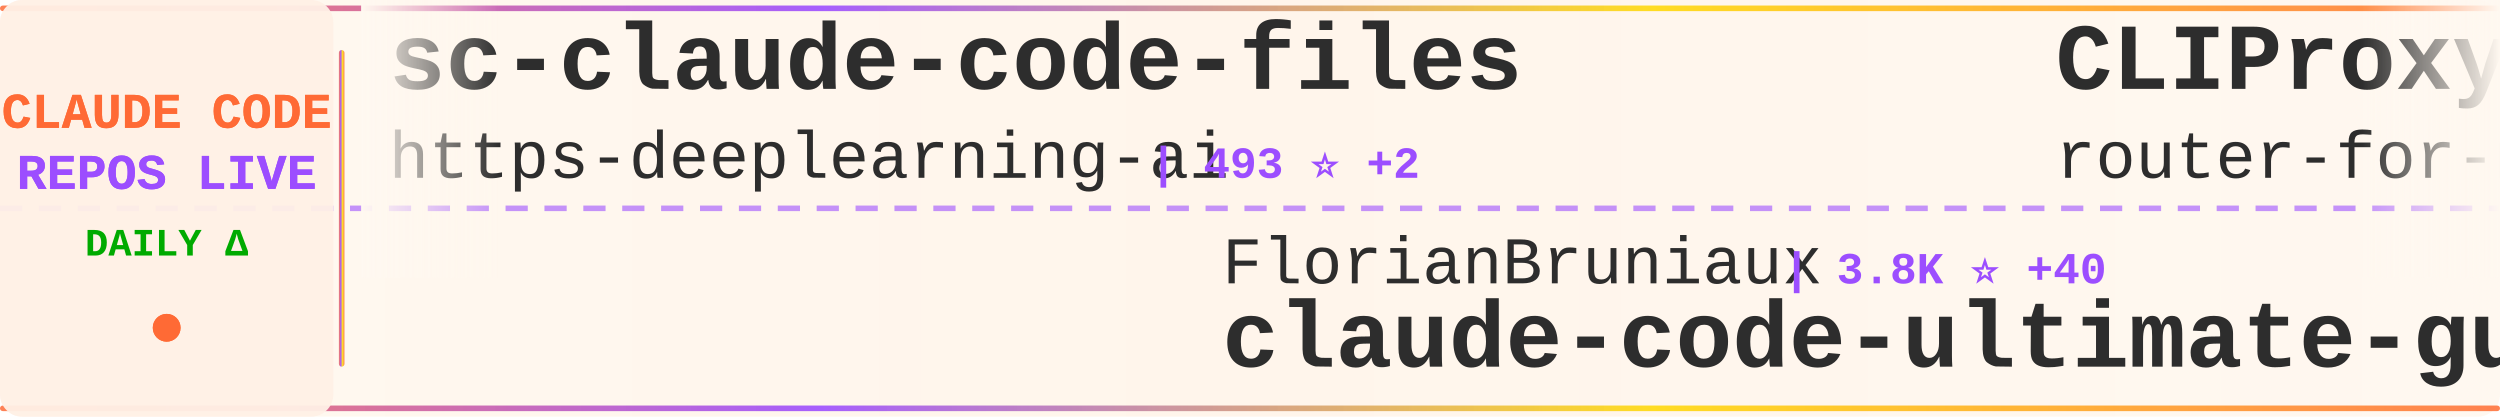
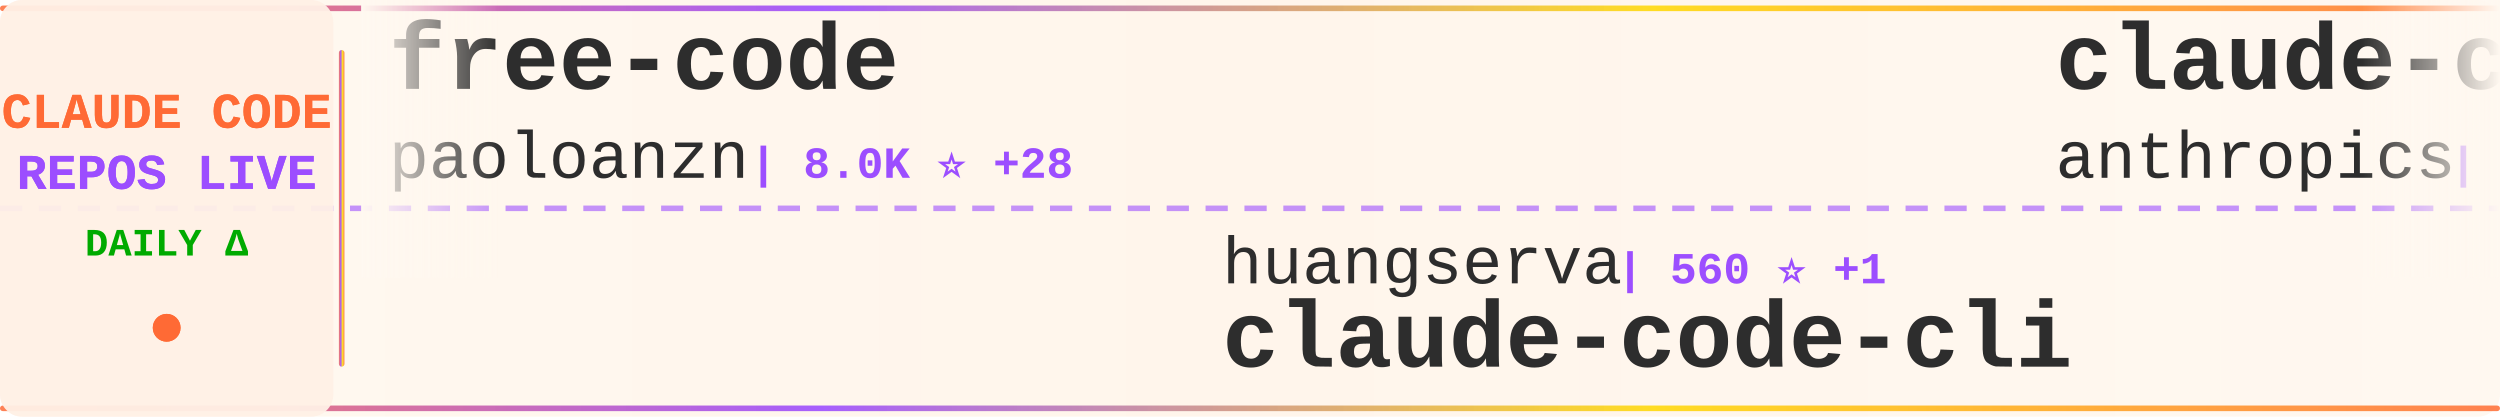
<svg xmlns="http://www.w3.org/2000/svg" width="900" height="150">
  <defs>
    <linearGradient id="tickerBg" x1="0%" y1="0%" x2="100%" y2="0%">
      <stop offset="0%" style="stop-color:#fff8f0;stop-opacity:0.98" />
      <stop offset="50%" style="stop-color:#fff5eb;stop-opacity:1" />
      <stop offset="100%" style="stop-color:#fff8f0;stop-opacity:0.98" />
    </linearGradient>
    <linearGradient id="borderGrad" x1="0%" y1="0%" x2="100%" y2="0%">
      <stop offset="0%" style="stop-color:#FF6B35;stop-opacity:0.85">
        <animate attributeName="stop-opacity" values="0.85;1;0.85" dur="2s" repeatCount="indefinite" />
      </stop>
      <stop offset="33%" style="stop-color:#9C4EFF;stop-opacity:0.9">
        <animate attributeName="stop-opacity" values="0.9;1;0.9" dur="2.2s" repeatCount="indefinite" />
      </stop>
      <stop offset="66%" style="stop-color:#FFD700;stop-opacity:0.85">
        <animate attributeName="stop-opacity" values="0.85;1;0.85" dur="1.8s" repeatCount="indefinite" />
      </stop>
      <stop offset="100%" style="stop-color:#FF6B35;stop-opacity:0.85">
        <animate attributeName="stop-opacity" values="0.85;1;0.85" dur="2s" repeatCount="indefinite" />
      </stop>
    </linearGradient>
    <filter id="textGlow">
      <feGaussianBlur stdDeviation="0.15" result="coloredBlur" />
      <feMerge>
        <feMergeNode in="coloredBlur" />
        <feMergeNode in="SourceGraphic" />
      </feMerge>
    </filter>
    <filter id="metricGlow">
      <feGaussianBlur stdDeviation="0.2" result="coloredBlur" />
      <feMerge>
        <feMergeNode in="coloredBlur" />
        <feMergeNode in="SourceGraphic" />
      </feMerge>
    </filter>
    <linearGradient id="leftFade" x1="0%" y1="0%" x2="100%" y2="0%">
      <stop offset="0%" style="stop-color:#fff8f0;stop-opacity:1" />
      <stop offset="100%" style="stop-color:#fff8f0;stop-opacity:0" />
    </linearGradient>
    <linearGradient id="rightFade" x1="0%" y1="0%" x2="100%" y2="0%">
      <stop offset="0%" style="stop-color:#fff8f0;stop-opacity:0" />
      <stop offset="100%" style="stop-color:#fff8f0;stop-opacity:1" />
    </linearGradient>
  </defs>
  <rect width="900" height="150" fill="url(#tickerBg)" rx="8" />
  <rect x="0" y="2" width="900" height="2" fill="url(#borderGrad)" rx="1" />
  <rect x="0" y="146" width="900" height="2" fill="url(#borderGrad)" rx="1" />
  <line x1="0" y1="75" x2="900" y2="75" stroke="#9C4EFF" stroke-width="2" stroke-dasharray="8 6" opacity="0.6" />
  <rect x="0" y="0" width="120" height="150" fill="#fff0e6" opacity="0.95" rx="8" />
  <text x="60" y="46" font-family="'Courier New', monospace" font-size="18" font-weight="bold" fill="#FF6B35" text-anchor="middle" filter="url(#textGlow)">
    CLAUDE CODE
  </text>
  <text x="60" y="68" font-family="'Courier New', monospace" font-size="18" font-weight="bold" fill="#9C4EFF" text-anchor="middle" filter="url(#textGlow)">
    REPOS LIVE
  </text>
  <text x="60" y="92" font-family="'Courier New', monospace" font-size="14" font-weight="bold" fill="#00aa00" text-anchor="middle">
    DAILY Δ
  </text>
  <circle cx="60" cy="118" r="5" fill="#FF6B35" filter="url(#metricGlow)">
    <animate attributeName="r" values="4;6;4" dur="1.5s" repeatCount="indefinite" />
    <animate attributeName="opacity" values="0.6;1;0.6" dur="1.5s" repeatCount="indefinite" />
  </circle>
  <rect x="122" y="18" width="2" height="114" fill="url(#borderGrad)" rx="1" />
  <clipPath id="tickerClip">
    <rect x="130" y="0" width="770" height="150" />
  </clipPath>
  <g clip-path="url(#tickerClip)">
    <g id="tickerItems">
      <animateTransform attributeName="transform" attributeType="XML" type="translate" from="0 0" to="-3000 0" dur="54s" repeatCount="indefinite" />
      <g transform="translate(0, 0)">
-         <text x="140" y="32" font-family="'Courier New', monospace" font-size="34" font-weight="bold" fill="#2d2d2d">sc-claude-code-files</text>
-         <text x="140" y="64" font-family="'Courier New', monospace" font-size="24" font-weight="normal" fill="#2d2d2d" opacity="1.0">https-deeplearning-ai</text>
-         <text x="414" y="64" font-family="'Courier New', monospace" font-size="16" font-weight="bold" fill="#9C4EFF"> | 493 ⭐ +2</text>
+         <text x="140" y="32" font-family="'Courier New', monospace" font-size="34" font-weight="bold" fill="#2d2d2d">free-code</text>
+         <text x="140" y="64" font-family="'Courier New', monospace" font-size="24" font-weight="normal" fill="#2d2d2d" opacity="1.0">paoloanzn</text>
+         <text x="270" y="64" font-family="'Courier New', monospace" font-size="16" font-weight="bold" fill="#9C4EFF"> | 8.0K ⭐ +28</text>
      </g>
      <g transform="translate(300, 0)">
-         <text x="140" y="102" font-family="'Courier New', monospace" font-size="24" font-weight="normal" fill="#2d2d2d" opacity="1.0">FlorianBruniaux</text>
-         <text x="342" y="102" font-family="'Courier New', monospace" font-size="16" font-weight="bold" fill="#9C4EFF"> | 3.8K ⭐ +40</text>
-         <text x="140" y="132" font-family="'Courier New', monospace" font-size="34" font-weight="bold" fill="#2d2d2d">claude-code-ultimate-gui...</text>
+         <text x="140" y="102" font-family="'Courier New', monospace" font-size="24" font-weight="normal" fill="#2d2d2d" opacity="1.0">huangserva</text>
+         <text x="282" y="102" font-family="'Courier New', monospace" font-size="16" font-weight="bold" fill="#9C4EFF"> | 560 ⭐ +1</text>
+         <text x="140" y="132" font-family="'Courier New', monospace" font-size="34" font-weight="bold" fill="#2d2d2d">claude-code-cli</text>
      </g>
      <g transform="translate(600, 0)">
-         <text x="140" y="32" font-family="'Courier New', monospace" font-size="34" font-weight="bold" fill="#2d2d2d">CLIProxyAPI</text>
-         <text x="140" y="64" font-family="'Courier New', monospace" font-size="24" font-weight="normal" fill="#2d2d2d" opacity="1.0">router-for-me</text>
-         <text x="318" y="64" font-family="'Courier New', monospace" font-size="16" font-weight="bold" fill="#9C4EFF"> | 28.1K ⭐ +272</text>
+         <text x="140" y="32" font-family="'Courier New', monospace" font-size="34" font-weight="bold" fill="#2d2d2d">claude-code</text>
+         <text x="140" y="64" font-family="'Courier New', monospace" font-size="24" font-weight="normal" fill="#2d2d2d" opacity="1.0">anthropics</text>
+         <text x="282" y="64" font-family="'Courier New', monospace" font-size="16" font-weight="bold" fill="#9C4EFF"> | 117.2K ⭐ +377</text>
      </g>
      <g transform="translate(900, 0)">
-         <text x="140" y="102" font-family="'Courier New', monospace" font-size="24" font-weight="normal" fill="#2d2d2d" opacity="1.0">sickn33</text>
-         <text x="246" y="102" font-family="'Courier New', monospace" font-size="16" font-weight="bold" fill="#9C4EFF"> | 34.7K ⭐ +211</text>
-         <text x="140" y="132" font-family="'Courier New', monospace" font-size="34" font-weight="bold" fill="#2d2d2d">antigravity-awesome-skil...</text>
+         <text x="140" y="102" font-family="'Courier New', monospace" font-size="24" font-weight="normal" fill="#2d2d2d" opacity="1.0">VineeTagarwaL-code</text>
+         <text x="378" y="102" font-family="'Courier New', monospace" font-size="16" font-weight="bold" fill="#9C4EFF"> | 273 ⭐</text>
+         <text x="140" y="132" font-family="'Courier New', monospace" font-size="34" font-weight="bold" fill="#2d2d2d">claude-code</text>
      </g>
      <g transform="translate(1200, 0)">
-         <text x="140" y="32" font-family="'Courier New', monospace" font-size="34" font-weight="bold" fill="#2d2d2d">awesome-claude-code-tool...</text>
-         <text x="140" y="64" font-family="'Courier New', monospace" font-size="24" font-weight="normal" fill="#2d2d2d" opacity="1.0">rohitg00</text>
-         <text x="258" y="64" font-family="'Courier New', monospace" font-size="16" font-weight="bold" fill="#9C4EFF"> | 1.4K ⭐ +13</text>
+         <text x="140" y="32" font-family="'Courier New', monospace" font-size="34" font-weight="bold" fill="#2d2d2d">Open-ClaudeCode</text>
+         <text x="140" y="64" font-family="'Courier New', monospace" font-size="24" font-weight="normal" fill="#2d2d2d" opacity="1.0">LING71671</text>
+         <text x="270" y="64" font-family="'Courier New', monospace" font-size="16" font-weight="bold" fill="#9C4EFF"> | 769 ⭐ +2</text>
      </g>
      <g transform="translate(1500, 0)">
-         <text x="140" y="102" font-family="'Courier New', monospace" font-size="24" font-weight="normal" fill="#2d2d2d" opacity="1.0">lintsinghua</text>
-         <text x="294" y="102" font-family="'Courier New', monospace" font-size="16" font-weight="bold" fill="#9C4EFF"> | 2.9K ⭐ +22</text>
-         <text x="140" y="132" font-family="'Courier New', monospace" font-size="34" font-weight="bold" fill="#2d2d2d">claude-code-book</text>
+         <text x="140" y="102" font-family="'Courier New', monospace" font-size="24" font-weight="normal" fill="#2d2d2d" opacity="1.0">T-Lab-CUHKSZ</text>
+         <text x="306" y="102" font-family="'Courier New', monospace" font-size="16" font-weight="bold" fill="#9C4EFF"> | 291 ⭐ +2</text>
+         <text x="140" y="132" font-family="'Courier New', monospace" font-size="34" font-weight="bold" fill="#2d2d2d">claude-code</text>
      </g>
      <g transform="translate(1800, 0)">
-         <text x="140" y="32" font-family="'Courier New', monospace" font-size="34" font-weight="bold" fill="#2d2d2d">ClaudeCodeAgents</text>
-         <text x="140" y="64" font-family="'Courier New', monospace" font-size="24" font-weight="normal" fill="#2d2d2d" opacity="1.0">darcyegb</text>
-         <text x="258" y="64" font-family="'Courier New', monospace" font-size="16" font-weight="bold" fill="#9C4EFF"> | 668 ⭐ +2</text>
+         <text x="140" y="32" font-family="'Courier New', monospace" font-size="34" font-weight="bold" fill="#2d2d2d">claude-code-source</text>
+         <text x="140" y="64" font-family="'Courier New', monospace" font-size="24" font-weight="normal" fill="#2d2d2d" opacity="1.0">AprilNEA</text>
+         <text x="258" y="64" font-family="'Courier New', monospace" font-size="16" font-weight="bold" fill="#9C4EFF"> | 372 ⭐</text>
      </g>
      <g transform="translate(2100, 0)">
-         <text x="140" y="102" font-family="'Courier New', monospace" font-size="24" font-weight="normal" fill="#2d2d2d" opacity="1.0">ChinaSiro</text>
-         <text x="270" y="102" font-family="'Courier New', monospace" font-size="16" font-weight="bold" fill="#9C4EFF"> | 9.0K ⭐ +16</text>
-         <text x="140" y="132" font-family="'Courier New', monospace" font-size="34" font-weight="bold" fill="#2d2d2d">claude-code-sourcemap</text>
+         <text x="140" y="102" font-family="'Courier New', monospace" font-size="24" font-weight="normal" fill="#2d2d2d" opacity="1.0">diet103</text>
+         <text x="246" y="102" font-family="'Courier New', monospace" font-size="16" font-weight="bold" fill="#9C4EFF"> | 9.5K ⭐ +6</text>
+         <text x="140" y="132" font-family="'Courier New', monospace" font-size="34" font-weight="bold" fill="#2d2d2d">claude-code-infrastructu...</text>
      </g>
      <g transform="translate(2400, 0)">
-         <text x="140" y="32" font-family="'Courier New', monospace" font-size="34" font-weight="bold" fill="#2d2d2d">andrej-karpathy-skills</text>
-         <text x="140" y="64" font-family="'Courier New', monospace" font-size="24" font-weight="normal" fill="#2d2d2d" opacity="1.0">forrestchang</text>
-         <text x="306" y="64" font-family="'Courier New', monospace" font-size="16" font-weight="bold" fill="#9C4EFF"> | 77.7K ⭐ +4.1K</text>
+         <text x="140" y="32" font-family="'Courier New', monospace" font-size="34" font-weight="bold" fill="#2d2d2d">claude-code-telegram</text>
+         <text x="140" y="64" font-family="'Courier New', monospace" font-size="24" font-weight="normal" fill="#2d2d2d" opacity="1.0">RichardAtCT</text>
+         <text x="294" y="64" font-family="'Courier New', monospace" font-size="16" font-weight="bold" fill="#9C4EFF"> | 2.5K ⭐ +11</text>
      </g>
      <g transform="translate(2700, 0)">
-         <text x="140" y="102" font-family="'Courier New', monospace" font-size="24" font-weight="normal" fill="#2d2d2d" opacity="1.0">kodu-ai</text>
-         <text x="246" y="102" font-family="'Courier New', monospace" font-size="16" font-weight="bold" fill="#9C4EFF"> | 5.3K ⭐</text>
-         <text x="140" y="132" font-family="'Courier New', monospace" font-size="34" font-weight="bold" fill="#2d2d2d">claude-coder</text>
+         <text x="140" y="102" font-family="'Courier New', monospace" font-size="24" font-weight="normal" fill="#2d2d2d" opacity="1.0">wanshuiyin</text>
+         <text x="282" y="102" font-family="'Courier New', monospace" font-size="16" font-weight="bold" fill="#9C4EFF"> | 7.3K ⭐ +72</text>
+         <text x="140" y="132" font-family="'Courier New', monospace" font-size="34" font-weight="bold" fill="#2d2d2d">Auto-claude-code-researc...</text>
      </g>
      <g transform="translate(3000, 0)">
-         <text x="140" y="32" font-family="'Courier New', monospace" font-size="34" font-weight="bold" fill="#2d2d2d">sc-claude-code-files</text>
-         <text x="140" y="64" font-family="'Courier New', monospace" font-size="24" font-weight="normal" fill="#2d2d2d" opacity="1.0">https-deeplearning-ai</text>
-         <text x="414" y="64" font-family="'Courier New', monospace" font-size="16" font-weight="bold" fill="#9C4EFF"> | 493 ⭐ +2</text>
+         <text x="140" y="32" font-family="'Courier New', monospace" font-size="34" font-weight="bold" fill="#2d2d2d">free-code</text>
+         <text x="140" y="64" font-family="'Courier New', monospace" font-size="24" font-weight="normal" fill="#2d2d2d" opacity="1.0">paoloanzn</text>
+         <text x="270" y="64" font-family="'Courier New', monospace" font-size="16" font-weight="bold" fill="#9C4EFF"> | 8.0K ⭐ +28</text>
      </g>
      <g transform="translate(3300, 0)">
-         <text x="140" y="102" font-family="'Courier New', monospace" font-size="24" font-weight="normal" fill="#2d2d2d" opacity="1.0">FlorianBruniaux</text>
-         <text x="342" y="102" font-family="'Courier New', monospace" font-size="16" font-weight="bold" fill="#9C4EFF"> | 3.8K ⭐ +40</text>
-         <text x="140" y="132" font-family="'Courier New', monospace" font-size="34" font-weight="bold" fill="#2d2d2d">claude-code-ultimate-gui...</text>
+         <text x="140" y="102" font-family="'Courier New', monospace" font-size="24" font-weight="normal" fill="#2d2d2d" opacity="1.0">huangserva</text>
+         <text x="282" y="102" font-family="'Courier New', monospace" font-size="16" font-weight="bold" fill="#9C4EFF"> | 560 ⭐ +1</text>
+         <text x="140" y="132" font-family="'Courier New', monospace" font-size="34" font-weight="bold" fill="#2d2d2d">claude-code-cli</text>
      </g>
      <g transform="translate(3600, 0)">
-         <text x="140" y="32" font-family="'Courier New', monospace" font-size="34" font-weight="bold" fill="#2d2d2d">CLIProxyAPI</text>
-         <text x="140" y="64" font-family="'Courier New', monospace" font-size="24" font-weight="normal" fill="#2d2d2d" opacity="1.0">router-for-me</text>
-         <text x="318" y="64" font-family="'Courier New', monospace" font-size="16" font-weight="bold" fill="#9C4EFF"> | 28.1K ⭐ +272</text>
+         <text x="140" y="32" font-family="'Courier New', monospace" font-size="34" font-weight="bold" fill="#2d2d2d">claude-code</text>
+         <text x="140" y="64" font-family="'Courier New', monospace" font-size="24" font-weight="normal" fill="#2d2d2d" opacity="1.0">anthropics</text>
+         <text x="282" y="64" font-family="'Courier New', monospace" font-size="16" font-weight="bold" fill="#9C4EFF"> | 117.2K ⭐ +377</text>
      </g>
      <g transform="translate(3900, 0)">
-         <text x="140" y="102" font-family="'Courier New', monospace" font-size="24" font-weight="normal" fill="#2d2d2d" opacity="1.0">sickn33</text>
-         <text x="246" y="102" font-family="'Courier New', monospace" font-size="16" font-weight="bold" fill="#9C4EFF"> | 34.7K ⭐ +211</text>
-         <text x="140" y="132" font-family="'Courier New', monospace" font-size="34" font-weight="bold" fill="#2d2d2d">antigravity-awesome-skil...</text>
+         <text x="140" y="102" font-family="'Courier New', monospace" font-size="24" font-weight="normal" fill="#2d2d2d" opacity="1.0">VineeTagarwaL-code</text>
+         <text x="378" y="102" font-family="'Courier New', monospace" font-size="16" font-weight="bold" fill="#9C4EFF"> | 273 ⭐</text>
+         <text x="140" y="132" font-family="'Courier New', monospace" font-size="34" font-weight="bold" fill="#2d2d2d">claude-code</text>
      </g>
    </g>
  </g>
  <rect x="130" y="0" width="50" height="100" fill="url(#leftFade)" />
  <rect x="850" y="0" width="50" height="100" fill="url(#rightFade)" />
</svg>
